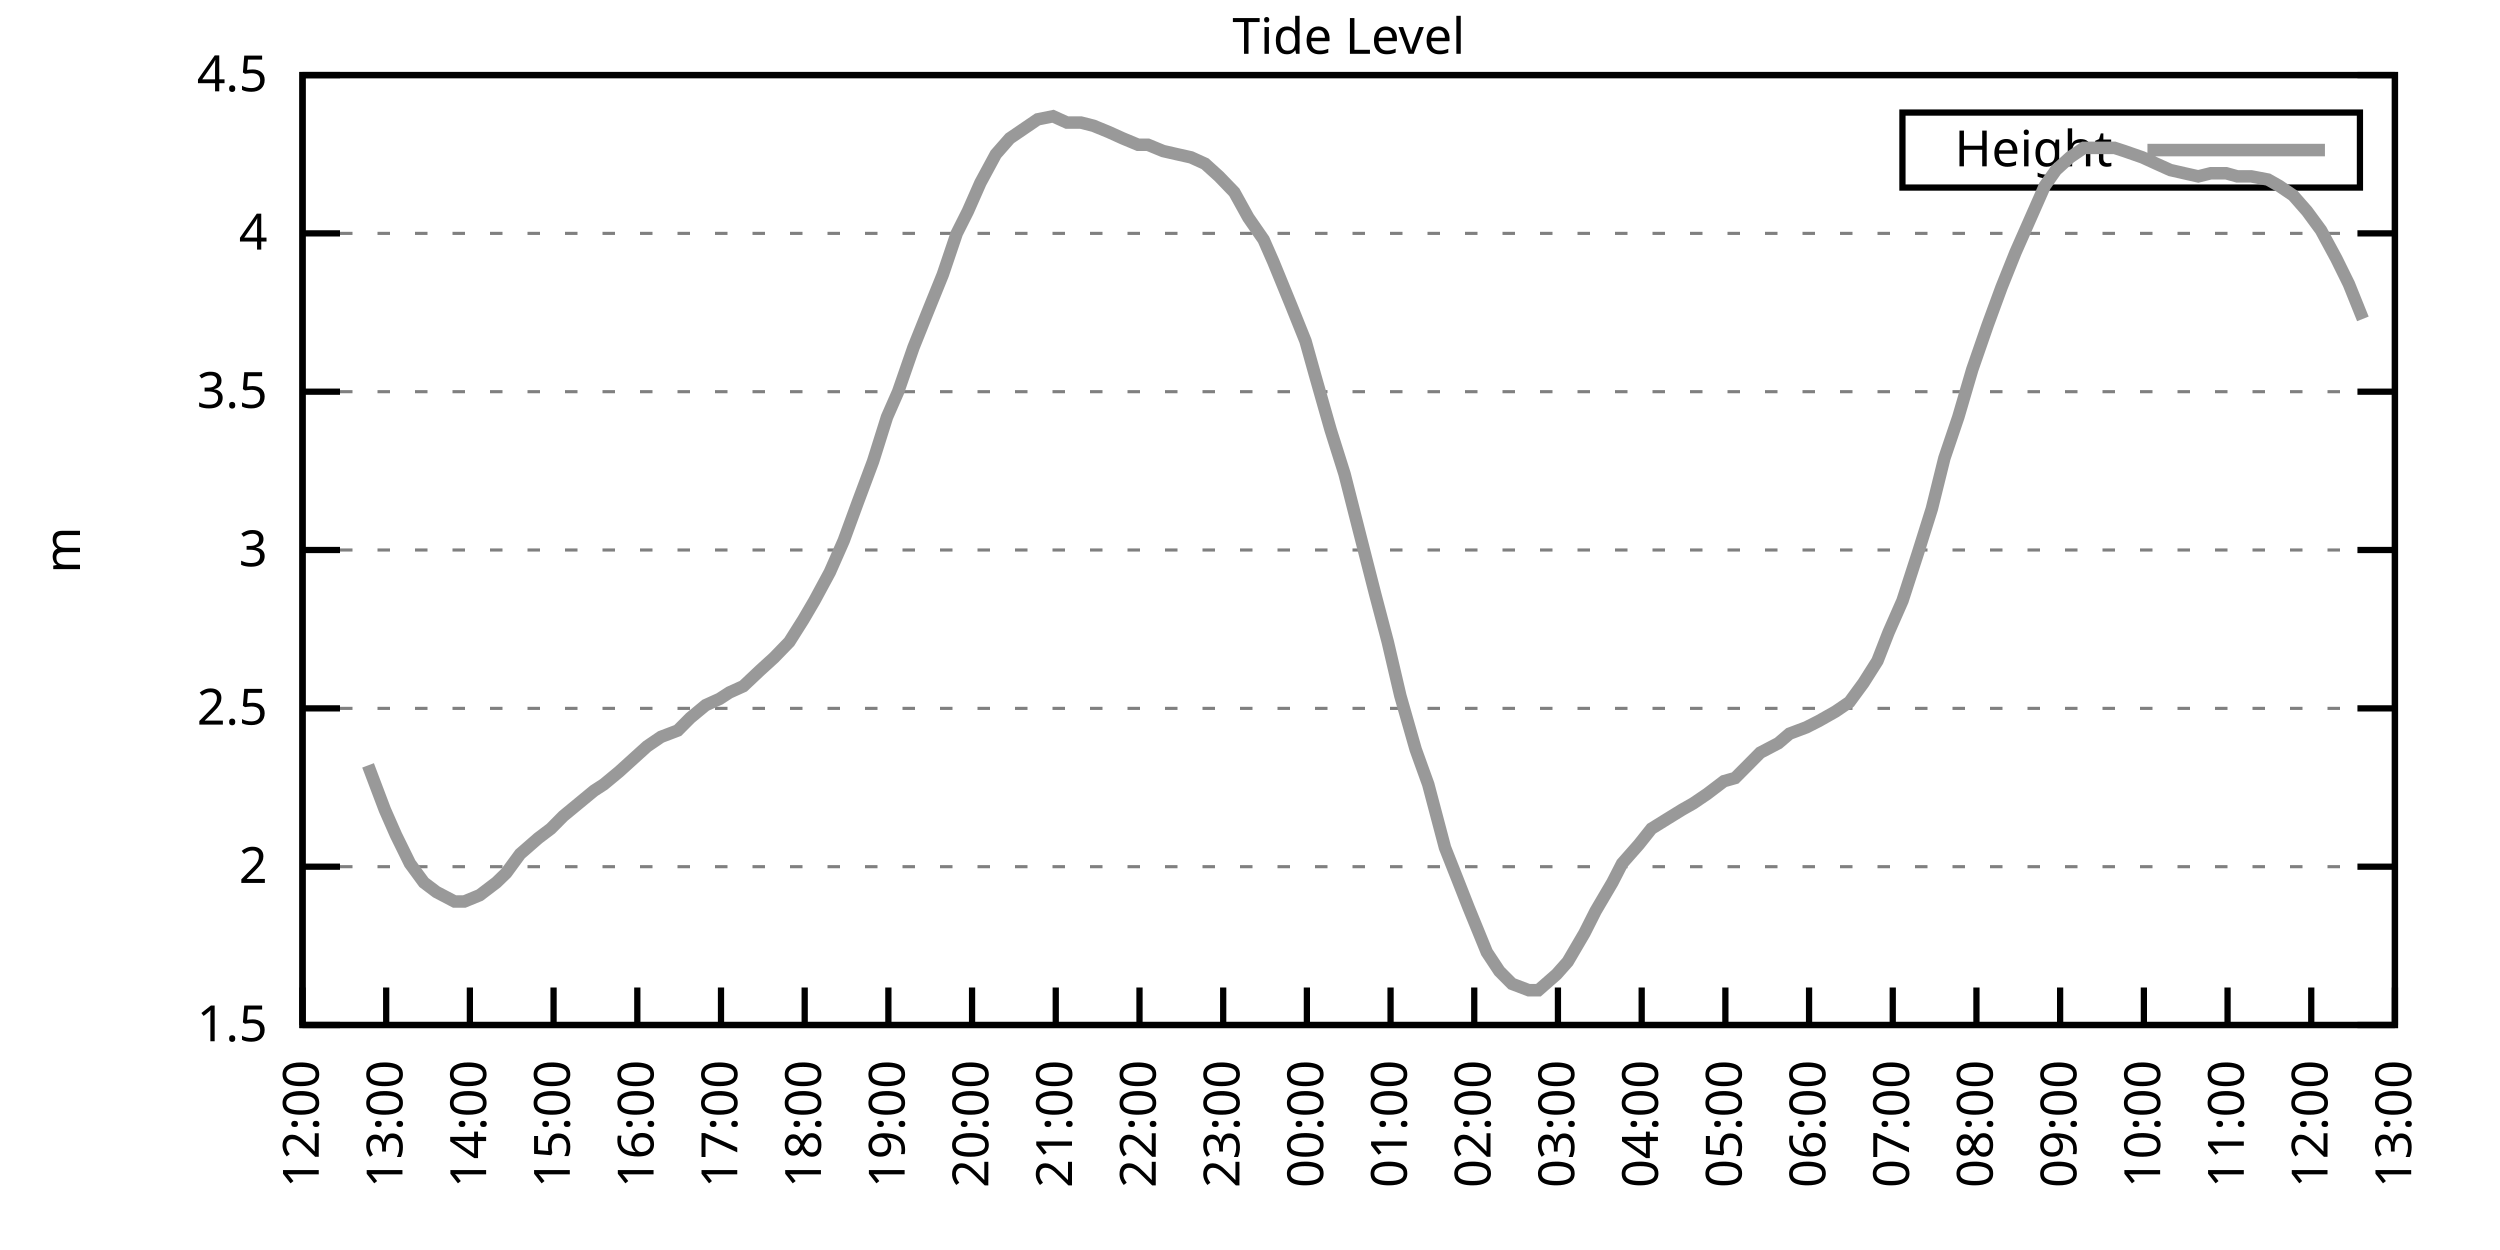
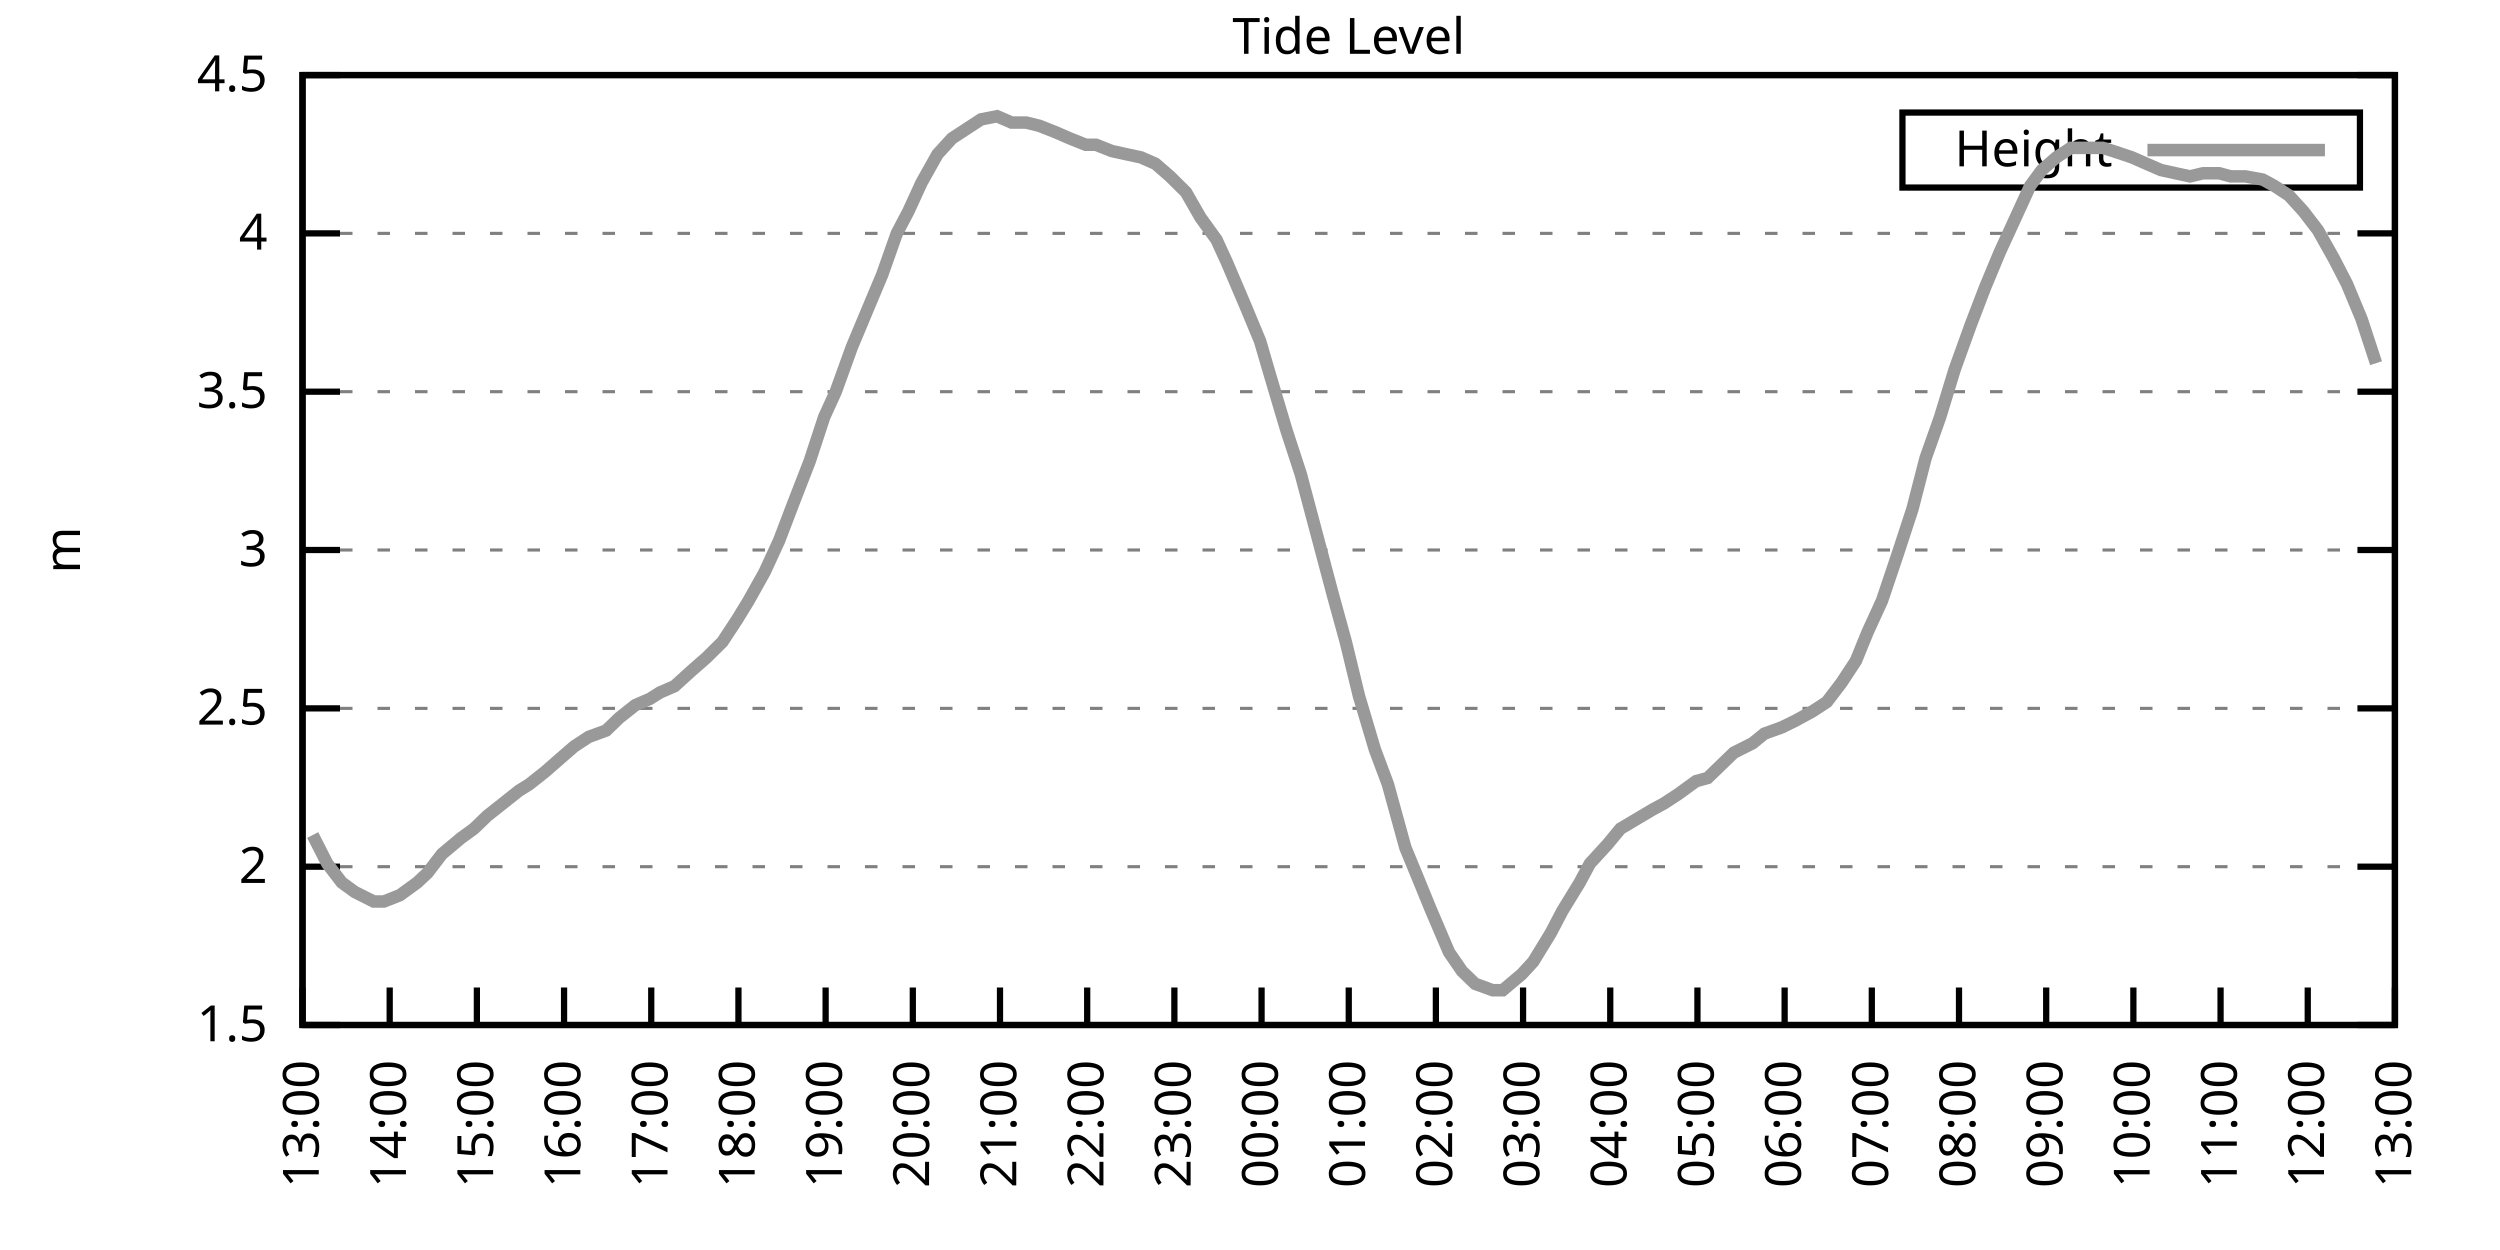
<svg xmlns="http://www.w3.org/2000/svg" xmlns:xlink="http://www.w3.org/1999/xlink" width="400" height="200" viewBox="0 0 400 200">
  <g id="gnuplot_canvas">
    <rect x="0" y="0" width="400" height="200" fill="none" />
    <defs>
      <circle id="gpDot" r="0.5" stroke-width="0.5" stroke="currentColor" />
      <path id="gpPt0" stroke-width="0.333" stroke="currentColor" d="M-1,0 h2 M0,-1 v2" />
      <path id="gpPt1" stroke-width="0.333" stroke="currentColor" d="M-1,-1 L1,1 M1,-1 L-1,1" />
      <path id="gpPt2" stroke-width="0.333" stroke="currentColor" d="M-1,0 L1,0 M0,-1 L0,1 M-1,-1 L1,1 M-1,1 L1,-1" />
      <rect id="gpPt3" stroke-width="0.333" stroke="currentColor" x="-1" y="-1" width="2" height="2" />
      <rect id="gpPt4" stroke-width="0.333" stroke="currentColor" fill="currentColor" x="-1" y="-1" width="2" height="2" />
      <circle id="gpPt5" stroke-width="0.333" stroke="currentColor" cx="0" cy="0" r="1" />
      <use xlink:href="#gpPt5" id="gpPt6" fill="currentColor" stroke="none" />
      <path id="gpPt7" stroke-width="0.333" stroke="currentColor" d="M0,-1.33 L-1.33,0.67 L1.33,0.67 z" />
      <use xlink:href="#gpPt7" id="gpPt8" fill="currentColor" stroke="none" />
      <use xlink:href="#gpPt7" id="gpPt9" stroke="currentColor" transform="rotate(180)" />
      <use xlink:href="#gpPt9" id="gpPt10" fill="currentColor" stroke="none" />
      <use xlink:href="#gpPt3" id="gpPt11" stroke="currentColor" transform="rotate(45)" />
      <use xlink:href="#gpPt11" id="gpPt12" fill="currentColor" stroke="none" />
      <path id="gpPt13" stroke-width="0.333" stroke="currentColor" d="M0,1.330 L1.265,0.411 L0.782,-1.067 L-0.782,-1.076 L-1.265,0.411 z" />
      <use xlink:href="#gpPt13" id="gpPt14" fill="currentColor" stroke="none" />
      <filter id="textbox" filterUnits="objectBoundingBox" x="0" y="0" height="1" width="1">
        <feFlood flood-color="white" flood-opacity="1" result="bgnd" />
        <feComposite in="SourceGraphic" in2="bgnd" operator="atop" />
      </filter>
      <filter id="greybox" filterUnits="objectBoundingBox" x="0" y="0" height="1" width="1">
        <feFlood flood-color="lightgrey" flood-opacity="1" result="grey" />
        <feComposite in="SourceGraphic" in2="grey" operator="atop" />
      </filter>
    </defs>
    <g fill="none" color="white" stroke="currentColor" stroke-width="1.00" stroke-linecap="butt" stroke-linejoin="miter">
</g>
    <g fill="none" color="black" stroke="currentColor" stroke-width="1.00" stroke-linecap="butt" stroke-linejoin="miter">
      <g stroke="none" shape-rendering="crispEdges">
        <polygon fill="rgb(255, 255, 255)" points="48.40,164.00 383.18,164.00 383.18,12.02 48.40,12.02 " />
      </g>
    </g>
    <g fill="none" color="black" stroke="currentColor" stroke-width="1.00" stroke-linecap="butt" stroke-linejoin="miter">
</g>
    <g fill="none" color="black" stroke="black" stroke-width="0.50" stroke-linecap="butt" stroke-linejoin="miter">
</g>
    <g fill="none" color="gray" stroke="currentColor" stroke-width="0.50" stroke-linecap="butt" stroke-linejoin="miter">
      <path stroke="gray" stroke-dasharray="2,4" class="gridline" d="M48.40,164.00 L383.19,164.00  " />
    </g>
    <g fill="none" color="gray" stroke="gray" stroke-width="1.00" stroke-linecap="butt" stroke-linejoin="miter">
</g>
    <g fill="none" color="black" stroke="currentColor" stroke-width="1.00" stroke-linecap="butt" stroke-linejoin="miter">
      <path stroke="black" d="M48.40,164.00 L54.40,164.00 M383.19,164.00 L377.19,164.00  " />
      <g transform="translate(42.80,166.60)" stroke="none" fill="black" font-family="Sans" font-size="8.00" text-anchor="end">
        <text>
          <tspan font-family="Sans"> 1.5</tspan>
        </text>
      </g>
    </g>
    <g fill="none" color="black" stroke="currentColor" stroke-width="1.00" stroke-linecap="butt" stroke-linejoin="miter">
</g>
    <g fill="none" color="black" stroke="black" stroke-width="0.50" stroke-linecap="butt" stroke-linejoin="miter">
</g>
    <g fill="none" color="gray" stroke="currentColor" stroke-width="0.50" stroke-linecap="butt" stroke-linejoin="miter">
      <path stroke="gray" stroke-dasharray="2,4" class="gridline" d="M48.40,138.67 L383.19,138.67  " />
    </g>
    <g fill="none" color="gray" stroke="gray" stroke-width="1.00" stroke-linecap="butt" stroke-linejoin="miter">
</g>
    <g fill="none" color="black" stroke="currentColor" stroke-width="1.00" stroke-linecap="butt" stroke-linejoin="miter">
      <path stroke="black" d="M48.40,138.67 L54.40,138.67 M383.19,138.67 L377.19,138.67  " />
      <g transform="translate(42.80,141.27)" stroke="none" fill="black" font-family="Sans" font-size="8.00" text-anchor="end">
        <text>
          <tspan font-family="Sans"> 2</tspan>
        </text>
      </g>
    </g>
    <g fill="none" color="black" stroke="currentColor" stroke-width="1.00" stroke-linecap="butt" stroke-linejoin="miter">
</g>
    <g fill="none" color="black" stroke="black" stroke-width="0.50" stroke-linecap="butt" stroke-linejoin="miter">
</g>
    <g fill="none" color="gray" stroke="currentColor" stroke-width="0.50" stroke-linecap="butt" stroke-linejoin="miter">
      <path stroke="gray" stroke-dasharray="2,4" class="gridline" d="M48.40,113.34 L383.19,113.34  " />
    </g>
    <g fill="none" color="gray" stroke="gray" stroke-width="1.00" stroke-linecap="butt" stroke-linejoin="miter">
</g>
    <g fill="none" color="black" stroke="currentColor" stroke-width="1.00" stroke-linecap="butt" stroke-linejoin="miter">
      <path stroke="black" d="M48.40,113.34 L54.40,113.34 M383.19,113.34 L377.19,113.34  " />
      <g transform="translate(42.80,115.94)" stroke="none" fill="black" font-family="Sans" font-size="8.00" text-anchor="end">
        <text>
          <tspan font-family="Sans"> 2.5</tspan>
        </text>
      </g>
    </g>
    <g fill="none" color="black" stroke="currentColor" stroke-width="1.00" stroke-linecap="butt" stroke-linejoin="miter">
</g>
    <g fill="none" color="black" stroke="black" stroke-width="0.50" stroke-linecap="butt" stroke-linejoin="miter">
</g>
    <g fill="none" color="gray" stroke="currentColor" stroke-width="0.50" stroke-linecap="butt" stroke-linejoin="miter">
      <path stroke="gray" stroke-dasharray="2,4" class="gridline" d="M48.40,88.00 L383.19,88.00  " />
    </g>
    <g fill="none" color="gray" stroke="gray" stroke-width="1.00" stroke-linecap="butt" stroke-linejoin="miter">
</g>
    <g fill="none" color="black" stroke="currentColor" stroke-width="1.00" stroke-linecap="butt" stroke-linejoin="miter">
      <path stroke="black" d="M48.40,88.00 L54.40,88.00 M383.19,88.00 L377.19,88.00  " />
      <g transform="translate(42.80,90.60)" stroke="none" fill="black" font-family="Sans" font-size="8.00" text-anchor="end">
        <text>
          <tspan font-family="Sans"> 3</tspan>
        </text>
      </g>
    </g>
    <g fill="none" color="black" stroke="currentColor" stroke-width="1.00" stroke-linecap="butt" stroke-linejoin="miter">
</g>
    <g fill="none" color="black" stroke="black" stroke-width="0.50" stroke-linecap="butt" stroke-linejoin="miter">
</g>
    <g fill="none" color="gray" stroke="currentColor" stroke-width="0.50" stroke-linecap="butt" stroke-linejoin="miter">
      <path stroke="gray" stroke-dasharray="2,4" class="gridline" d="M48.40,62.67 L383.19,62.67  " />
    </g>
    <g fill="none" color="gray" stroke="gray" stroke-width="1.00" stroke-linecap="butt" stroke-linejoin="miter">
</g>
    <g fill="none" color="black" stroke="currentColor" stroke-width="1.00" stroke-linecap="butt" stroke-linejoin="miter">
      <path stroke="black" d="M48.40,62.67 L54.40,62.67 M383.19,62.67 L377.19,62.67  " />
      <g transform="translate(42.80,65.27)" stroke="none" fill="black" font-family="Sans" font-size="8.00" text-anchor="end">
        <text>
          <tspan font-family="Sans"> 3.5</tspan>
        </text>
      </g>
    </g>
    <g fill="none" color="black" stroke="currentColor" stroke-width="1.00" stroke-linecap="butt" stroke-linejoin="miter">
</g>
    <g fill="none" color="black" stroke="black" stroke-width="0.50" stroke-linecap="butt" stroke-linejoin="miter">
</g>
    <g fill="none" color="gray" stroke="currentColor" stroke-width="0.50" stroke-linecap="butt" stroke-linejoin="miter">
      <path stroke="gray" stroke-dasharray="2,4" class="gridline" d="M48.40,37.34 L383.19,37.34  " />
    </g>
    <g fill="none" color="gray" stroke="gray" stroke-width="1.00" stroke-linecap="butt" stroke-linejoin="miter">
</g>
    <g fill="none" color="black" stroke="currentColor" stroke-width="1.00" stroke-linecap="butt" stroke-linejoin="miter">
      <path stroke="black" d="M48.40,37.34 L54.40,37.34 M383.19,37.34 L377.19,37.34  " />
      <g transform="translate(42.80,39.94)" stroke="none" fill="black" font-family="Sans" font-size="8.00" text-anchor="end">
        <text>
          <tspan font-family="Sans"> 4</tspan>
        </text>
      </g>
    </g>
    <g fill="none" color="black" stroke="currentColor" stroke-width="1.00" stroke-linecap="butt" stroke-linejoin="miter">
</g>
    <g fill="none" color="black" stroke="black" stroke-width="0.50" stroke-linecap="butt" stroke-linejoin="miter">
</g>
    <g fill="none" color="gray" stroke="currentColor" stroke-width="0.50" stroke-linecap="butt" stroke-linejoin="miter">
      <path stroke="gray" stroke-dasharray="2,4" class="gridline" d="M48.40,12.01 L383.19,12.01  " />
    </g>
    <g fill="none" color="gray" stroke="gray" stroke-width="1.00" stroke-linecap="butt" stroke-linejoin="miter">
</g>
    <g fill="none" color="black" stroke="currentColor" stroke-width="1.00" stroke-linecap="butt" stroke-linejoin="miter">
      <path stroke="black" d="M48.40,12.01 L54.40,12.01 M383.19,12.01 L377.19,12.01  " />
      <g transform="translate(42.80,14.61)" stroke="none" fill="black" font-family="Sans" font-size="8.00" text-anchor="end">
        <text>
          <tspan font-family="Sans"> 4.5</tspan>
        </text>
      </g>
    </g>
    <g fill="none" color="black" stroke="currentColor" stroke-width="1.00" stroke-linecap="butt" stroke-linejoin="miter">
      <path stroke="black" d="M48.40,164.00 L48.40,158.00  " />
      <g transform="translate(51.00,169.60) rotate(270.00)" stroke="none" fill="black" font-family="Sans" font-size="8.00" text-anchor="end">
        <text>
-           <tspan font-family="Sans">12:00</tspan>
-         </text>
-       </g>
-     </g>
-     <g fill="none" color="black" stroke="currentColor" stroke-width="1.00" stroke-linecap="butt" stroke-linejoin="miter">
-       <path stroke="black" d="M61.79,164.00 L61.79,158.00  " />
-       <g transform="translate(64.39,169.60) rotate(270.00)" stroke="none" fill="black" font-family="Sans" font-size="8.00" text-anchor="end">
-         <text>
          <tspan font-family="Sans">13:00</tspan>
        </text>
      </g>
    </g>
    <g fill="none" color="black" stroke="currentColor" stroke-width="1.00" stroke-linecap="butt" stroke-linejoin="miter">
-       <path stroke="black" d="M75.18,164.00 L75.18,158.00  " />
-       <g transform="translate(77.78,169.60) rotate(270.00)" stroke="none" fill="black" font-family="Sans" font-size="8.00" text-anchor="end">
+       <path stroke="black" d="M62.35,164.00 L62.35,158.00  " />
+       <g transform="translate(64.95,169.60) rotate(270.00)" stroke="none" fill="black" font-family="Sans" font-size="8.00" text-anchor="end">
        <text>
          <tspan font-family="Sans">14:00</tspan>
        </text>
      </g>
    </g>
    <g fill="none" color="black" stroke="currentColor" stroke-width="1.00" stroke-linecap="butt" stroke-linejoin="miter">
-       <path stroke="black" d="M88.57,164.00 L88.57,158.00  " />
-       <g transform="translate(91.17,169.60) rotate(270.00)" stroke="none" fill="black" font-family="Sans" font-size="8.00" text-anchor="end">
+       <path stroke="black" d="M76.30,164.00 L76.30,158.00  " />
+       <g transform="translate(78.90,169.60) rotate(270.00)" stroke="none" fill="black" font-family="Sans" font-size="8.00" text-anchor="end">
        <text>
          <tspan font-family="Sans">15:00</tspan>
        </text>
      </g>
    </g>
    <g fill="none" color="black" stroke="currentColor" stroke-width="1.00" stroke-linecap="butt" stroke-linejoin="miter">
-       <path stroke="black" d="M101.97,164.00 L101.97,158.00  " />
-       <g transform="translate(104.57,169.60) rotate(270.00)" stroke="none" fill="black" font-family="Sans" font-size="8.00" text-anchor="end">
+       <path stroke="black" d="M90.25,164.00 L90.25,158.00  " />
+       <g transform="translate(92.85,169.60) rotate(270.00)" stroke="none" fill="black" font-family="Sans" font-size="8.00" text-anchor="end">
        <text>
          <tspan font-family="Sans">16:00</tspan>
        </text>
      </g>
    </g>
    <g fill="none" color="black" stroke="currentColor" stroke-width="1.00" stroke-linecap="butt" stroke-linejoin="miter">
-       <path stroke="black" d="M115.36,164.00 L115.36,158.00  " />
-       <g transform="translate(117.96,169.60) rotate(270.00)" stroke="none" fill="black" font-family="Sans" font-size="8.00" text-anchor="end">
+       <path stroke="black" d="M104.20,164.00 L104.20,158.00  " />
+       <g transform="translate(106.80,169.60) rotate(270.00)" stroke="none" fill="black" font-family="Sans" font-size="8.00" text-anchor="end">
        <text>
          <tspan font-family="Sans">17:00</tspan>
        </text>
      </g>
    </g>
    <g fill="none" color="black" stroke="currentColor" stroke-width="1.00" stroke-linecap="butt" stroke-linejoin="miter">
-       <path stroke="black" d="M128.75,164.00 L128.75,158.00  " />
-       <g transform="translate(131.35,169.60) rotate(270.00)" stroke="none" fill="black" font-family="Sans" font-size="8.00" text-anchor="end">
+       <path stroke="black" d="M118.15,164.00 L118.15,158.00  " />
+       <g transform="translate(120.75,169.60) rotate(270.00)" stroke="none" fill="black" font-family="Sans" font-size="8.00" text-anchor="end">
        <text>
          <tspan font-family="Sans">18:00</tspan>
        </text>
      </g>
    </g>
    <g fill="none" color="black" stroke="currentColor" stroke-width="1.00" stroke-linecap="butt" stroke-linejoin="miter">
-       <path stroke="black" d="M142.14,164.00 L142.14,158.00  " />
-       <g transform="translate(144.74,169.60) rotate(270.00)" stroke="none" fill="black" font-family="Sans" font-size="8.00" text-anchor="end">
+       <path stroke="black" d="M132.10,164.00 L132.10,158.00  " />
+       <g transform="translate(134.70,169.60) rotate(270.00)" stroke="none" fill="black" font-family="Sans" font-size="8.00" text-anchor="end">
        <text>
          <tspan font-family="Sans">19:00</tspan>
        </text>
      </g>
    </g>
    <g fill="none" color="black" stroke="currentColor" stroke-width="1.00" stroke-linecap="butt" stroke-linejoin="miter">
-       <path stroke="black" d="M155.53,164.00 L155.53,158.00  " />
-       <g transform="translate(158.13,169.60) rotate(270.00)" stroke="none" fill="black" font-family="Sans" font-size="8.00" text-anchor="end">
+       <path stroke="black" d="M146.05,164.00 L146.05,158.00  " />
+       <g transform="translate(148.65,169.60) rotate(270.00)" stroke="none" fill="black" font-family="Sans" font-size="8.00" text-anchor="end">
        <text>
          <tspan font-family="Sans">20:00</tspan>
        </text>
      </g>
    </g>
    <g fill="none" color="black" stroke="currentColor" stroke-width="1.00" stroke-linecap="butt" stroke-linejoin="miter">
-       <path stroke="black" d="M168.92,164.00 L168.92,158.00  " />
-       <g transform="translate(171.52,169.60) rotate(270.00)" stroke="none" fill="black" font-family="Sans" font-size="8.00" text-anchor="end">
+       <path stroke="black" d="M160.00,164.00 L160.00,158.00  " />
+       <g transform="translate(162.60,169.60) rotate(270.00)" stroke="none" fill="black" font-family="Sans" font-size="8.00" text-anchor="end">
        <text>
          <tspan font-family="Sans">21:00</tspan>
        </text>
      </g>
    </g>
    <g fill="none" color="black" stroke="currentColor" stroke-width="1.00" stroke-linecap="butt" stroke-linejoin="miter">
-       <path stroke="black" d="M182.32,164.00 L182.32,158.00  " />
-       <g transform="translate(184.92,169.60) rotate(270.00)" stroke="none" fill="black" font-family="Sans" font-size="8.00" text-anchor="end">
+       <path stroke="black" d="M173.95,164.00 L173.95,158.00  " />
+       <g transform="translate(176.55,169.60) rotate(270.00)" stroke="none" fill="black" font-family="Sans" font-size="8.00" text-anchor="end">
        <text>
          <tspan font-family="Sans">22:00</tspan>
        </text>
      </g>
    </g>
    <g fill="none" color="black" stroke="currentColor" stroke-width="1.00" stroke-linecap="butt" stroke-linejoin="miter">
-       <path stroke="black" d="M195.71,164.00 L195.71,158.00  " />
-       <g transform="translate(198.31,169.60) rotate(270.00)" stroke="none" fill="black" font-family="Sans" font-size="8.00" text-anchor="end">
+       <path stroke="black" d="M187.90,164.00 L187.90,158.00  " />
+       <g transform="translate(190.50,169.60) rotate(270.00)" stroke="none" fill="black" font-family="Sans" font-size="8.00" text-anchor="end">
        <text>
          <tspan font-family="Sans">23:00</tspan>
        </text>
      </g>
    </g>
    <g fill="none" color="black" stroke="currentColor" stroke-width="1.00" stroke-linecap="butt" stroke-linejoin="miter">
-       <path stroke="black" d="M209.10,164.00 L209.10,158.00  " />
-       <g transform="translate(211.70,169.60) rotate(270.00)" stroke="none" fill="black" font-family="Sans" font-size="8.00" text-anchor="end">
+       <path stroke="black" d="M201.85,164.00 L201.85,158.00  " />
+       <g transform="translate(204.45,169.60) rotate(270.00)" stroke="none" fill="black" font-family="Sans" font-size="8.00" text-anchor="end">
        <text>
          <tspan font-family="Sans">00:00</tspan>
        </text>
      </g>
    </g>
    <g fill="none" color="black" stroke="currentColor" stroke-width="1.00" stroke-linecap="butt" stroke-linejoin="miter">
-       <path stroke="black" d="M222.49,164.00 L222.49,158.00  " />
-       <g transform="translate(225.09,169.60) rotate(270.00)" stroke="none" fill="black" font-family="Sans" font-size="8.00" text-anchor="end">
+       <path stroke="black" d="M215.80,164.00 L215.80,158.00  " />
+       <g transform="translate(218.40,169.60) rotate(270.00)" stroke="none" fill="black" font-family="Sans" font-size="8.00" text-anchor="end">
        <text>
          <tspan font-family="Sans">01:00</tspan>
        </text>
      </g>
    </g>
    <g fill="none" color="black" stroke="currentColor" stroke-width="1.00" stroke-linecap="butt" stroke-linejoin="miter">
-       <path stroke="black" d="M235.88,164.00 L235.88,158.00  " />
-       <g transform="translate(238.48,169.60) rotate(270.00)" stroke="none" fill="black" font-family="Sans" font-size="8.00" text-anchor="end">
+       <path stroke="black" d="M229.74,164.00 L229.74,158.00  " />
+       <g transform="translate(232.34,169.60) rotate(270.00)" stroke="none" fill="black" font-family="Sans" font-size="8.00" text-anchor="end">
        <text>
          <tspan font-family="Sans">02:00</tspan>
        </text>
      </g>
    </g>
    <g fill="none" color="black" stroke="currentColor" stroke-width="1.00" stroke-linecap="butt" stroke-linejoin="miter">
-       <path stroke="black" d="M249.27,164.00 L249.27,158.00  " />
-       <g transform="translate(251.87,169.60) rotate(270.00)" stroke="none" fill="black" font-family="Sans" font-size="8.00" text-anchor="end">
+       <path stroke="black" d="M243.69,164.00 L243.69,158.00  " />
+       <g transform="translate(246.29,169.60) rotate(270.00)" stroke="none" fill="black" font-family="Sans" font-size="8.00" text-anchor="end">
        <text>
          <tspan font-family="Sans">03:00</tspan>
        </text>
      </g>
    </g>
    <g fill="none" color="black" stroke="currentColor" stroke-width="1.00" stroke-linecap="butt" stroke-linejoin="miter">
-       <path stroke="black" d="M262.67,164.00 L262.67,158.00  " />
-       <g transform="translate(265.27,169.60) rotate(270.00)" stroke="none" fill="black" font-family="Sans" font-size="8.00" text-anchor="end">
+       <path stroke="black" d="M257.64,164.00 L257.64,158.00  " />
+       <g transform="translate(260.24,169.60) rotate(270.00)" stroke="none" fill="black" font-family="Sans" font-size="8.00" text-anchor="end">
        <text>
          <tspan font-family="Sans">04:00</tspan>
        </text>
      </g>
    </g>
    <g fill="none" color="black" stroke="currentColor" stroke-width="1.00" stroke-linecap="butt" stroke-linejoin="miter">
-       <path stroke="black" d="M276.06,164.00 L276.06,158.00  " />
-       <g transform="translate(278.66,169.60) rotate(270.00)" stroke="none" fill="black" font-family="Sans" font-size="8.00" text-anchor="end">
+       <path stroke="black" d="M271.59,164.00 L271.59,158.00  " />
+       <g transform="translate(274.19,169.60) rotate(270.00)" stroke="none" fill="black" font-family="Sans" font-size="8.00" text-anchor="end">
        <text>
          <tspan font-family="Sans">05:00</tspan>
        </text>
      </g>
    </g>
    <g fill="none" color="black" stroke="currentColor" stroke-width="1.00" stroke-linecap="butt" stroke-linejoin="miter">
-       <path stroke="black" d="M289.45,164.00 L289.45,158.00  " />
-       <g transform="translate(292.05,169.60) rotate(270.00)" stroke="none" fill="black" font-family="Sans" font-size="8.00" text-anchor="end">
+       <path stroke="black" d="M285.54,164.00 L285.54,158.00  " />
+       <g transform="translate(288.14,169.60) rotate(270.00)" stroke="none" fill="black" font-family="Sans" font-size="8.00" text-anchor="end">
        <text>
          <tspan font-family="Sans">06:00</tspan>
        </text>
      </g>
    </g>
    <g fill="none" color="black" stroke="currentColor" stroke-width="1.00" stroke-linecap="butt" stroke-linejoin="miter">
-       <path stroke="black" d="M302.84,164.00 L302.84,158.00  " />
-       <g transform="translate(305.44,169.60) rotate(270.00)" stroke="none" fill="black" font-family="Sans" font-size="8.00" text-anchor="end">
+       <path stroke="black" d="M299.49,164.00 L299.49,158.00  " />
+       <g transform="translate(302.09,169.60) rotate(270.00)" stroke="none" fill="black" font-family="Sans" font-size="8.00" text-anchor="end">
        <text>
          <tspan font-family="Sans">07:00</tspan>
        </text>
      </g>
    </g>
    <g fill="none" color="black" stroke="currentColor" stroke-width="1.00" stroke-linecap="butt" stroke-linejoin="miter">
-       <path stroke="black" d="M316.23,164.00 L316.23,158.00  " />
-       <g transform="translate(318.83,169.60) rotate(270.00)" stroke="none" fill="black" font-family="Sans" font-size="8.00" text-anchor="end">
+       <path stroke="black" d="M313.44,164.00 L313.44,158.00  " />
+       <g transform="translate(316.04,169.60) rotate(270.00)" stroke="none" fill="black" font-family="Sans" font-size="8.00" text-anchor="end">
        <text>
          <tspan font-family="Sans">08:00</tspan>
        </text>
      </g>
    </g>
    <g fill="none" color="black" stroke="currentColor" stroke-width="1.00" stroke-linecap="butt" stroke-linejoin="miter">
-       <path stroke="black" d="M329.62,164.00 L329.62,158.00  " />
-       <g transform="translate(332.22,169.60) rotate(270.00)" stroke="none" fill="black" font-family="Sans" font-size="8.00" text-anchor="end">
+       <path stroke="black" d="M327.39,164.00 L327.39,158.00  " />
+       <g transform="translate(329.99,169.60) rotate(270.00)" stroke="none" fill="black" font-family="Sans" font-size="8.00" text-anchor="end">
        <text>
          <tspan font-family="Sans">09:00</tspan>
        </text>
      </g>
    </g>
    <g fill="none" color="black" stroke="currentColor" stroke-width="1.00" stroke-linecap="butt" stroke-linejoin="miter">
-       <path stroke="black" d="M343.02,164.00 L343.02,158.00  " />
-       <g transform="translate(345.62,169.60) rotate(270.00)" stroke="none" fill="black" font-family="Sans" font-size="8.00" text-anchor="end">
+       <path stroke="black" d="M341.34,164.00 L341.34,158.00  " />
+       <g transform="translate(343.94,169.60) rotate(270.00)" stroke="none" fill="black" font-family="Sans" font-size="8.00" text-anchor="end">
        <text>
          <tspan font-family="Sans">10:00</tspan>
        </text>
      </g>
    </g>
    <g fill="none" color="black" stroke="currentColor" stroke-width="1.00" stroke-linecap="butt" stroke-linejoin="miter">
-       <path stroke="black" d="M356.41,164.00 L356.41,158.00  " />
-       <g transform="translate(359.01,169.60) rotate(270.00)" stroke="none" fill="black" font-family="Sans" font-size="8.00" text-anchor="end">
+       <path stroke="black" d="M355.29,164.00 L355.29,158.00  " />
+       <g transform="translate(357.89,169.60) rotate(270.00)" stroke="none" fill="black" font-family="Sans" font-size="8.00" text-anchor="end">
        <text>
          <tspan font-family="Sans">11:00</tspan>
        </text>
      </g>
    </g>
    <g fill="none" color="black" stroke="currentColor" stroke-width="1.00" stroke-linecap="butt" stroke-linejoin="miter">
-       <path stroke="black" d="M369.80,164.00 L369.80,158.00  " />
-       <g transform="translate(372.40,169.60) rotate(270.00)" stroke="none" fill="black" font-family="Sans" font-size="8.00" text-anchor="end">
+       <path stroke="black" d="M369.24,164.00 L369.24,158.00  " />
+       <g transform="translate(371.84,169.60) rotate(270.00)" stroke="none" fill="black" font-family="Sans" font-size="8.00" text-anchor="end">
        <text>
          <tspan font-family="Sans">12:00</tspan>
        </text>
      </g>
    </g>
    <g fill="none" color="black" stroke="currentColor" stroke-width="1.00" stroke-linecap="butt" stroke-linejoin="miter">
      <path stroke="black" d="M383.19,164.00 L383.19,158.00  " />
      <g transform="translate(385.79,169.60) rotate(270.00)" stroke="none" fill="black" font-family="Sans" font-size="8.00" text-anchor="end">
        <text>
          <tspan font-family="Sans">13:00</tspan>
        </text>
      </g>
    </g>
    <g fill="none" color="black" stroke="currentColor" stroke-width="1.00" stroke-linecap="butt" stroke-linejoin="miter">
</g>
    <g fill="none" color="black" stroke="currentColor" stroke-width="1.00" stroke-linecap="butt" stroke-linejoin="miter">
      <path stroke="black" d="M48.40,12.01 L48.40,164.00 L383.19,164.00 L383.19,12.01 L48.40,12.01 Z  " />
    </g>
    <g fill="none" color="black" stroke="currentColor" stroke-width="1.00" stroke-linecap="butt" stroke-linejoin="miter">
</g>
    <g fill="none" color="black" stroke="currentColor" stroke-width="1.00" stroke-linecap="butt" stroke-linejoin="miter">
      <path stroke="black" d="M304.39,30.01 L304.39,18.01 L377.59,18.01 L377.59,30.01 L304.39,30.01 Z  " />
    </g>
    <g id="Tide_level_plot_1">
      <g fill="none" color="white" stroke="black" stroke-width="2.00" stroke-linecap="butt" stroke-linejoin="miter">
</g>
      <g fill="none" color="black" stroke="currentColor" stroke-width="2.00" stroke-linecap="butt" stroke-linejoin="miter">
        <g transform="translate(337.99,26.61)" stroke="none" fill="black" font-family="Sans" font-size="8.00" text-anchor="end">
          <text>
            <tspan font-family="Sans">Height</tspan>
          </text>
        </g>
      </g>
      <g fill="none" color="black" stroke="currentColor" stroke-width="2.00" stroke-linecap="butt" stroke-linejoin="miter">
-         <path stroke="rgb(153, 153, 153)" d="M343.59,24.01 L371.99,24.01 M58.89,122.46 L61.57,129.55 L63.35,133.60 L65.59,138.16 L67.82,141.20 L69.83,142.72   L72.73,144.24 L74.29,144.24 L76.75,143.23 L79.42,141.20 L80.99,139.68 L83.22,136.64 L86.12,134.11 L88.13,132.59   L90.14,130.56 L92.59,128.54 L95.05,126.51 L96.61,125.50 L99.06,123.47 L101.30,121.44 L103.53,119.42 L105.76,117.90   L108.44,116.88 L110.45,114.86 L112.90,112.83 L115.13,111.82 L116.70,110.80 L118.93,109.79 L121.61,107.26 L123.84,105.23   L126.29,102.70 L128.53,99.15 L130.31,96.11 L132.77,91.55 L135.00,86.49 L137.23,80.41 L139.69,73.82 L141.92,66.73   L143.70,62.67 L146.16,55.58 L148.39,50.01 L150.85,43.93 L153.08,37.34 L154.86,33.80 L156.87,29.24 L159.33,24.68   L161.56,22.14 L163.79,20.62 L166.02,19.10 L168.48,18.60 L170.71,19.61 L172.94,19.61 L174.95,20.12 L177.41,21.13   L179.64,22.14 L182.09,23.16 L183.66,23.16 L186.11,24.17 L188.34,24.68 L190.57,25.18 L192.81,26.20 L195.04,28.22   L197.49,30.76 L199.73,34.81 L202.18,38.35 L203.74,41.90 L206.64,48.99 L208.88,54.57 L210.44,60.14 L212.89,68.75   L215.13,75.85 L217.58,85.47 L220.04,95.10 L222.04,102.70 L224.05,111.31 L226.51,119.92 L228.52,125.50 L231.20,135.63   L233.20,140.69 L234.99,145.25 L237.89,152.35 L239.90,155.39 L241.91,157.41 L244.59,158.43 L246.15,158.43 L249.05,155.89   L250.84,153.87 L253.51,149.31 L255.30,145.76 L257.98,141.20 L259.54,138.16 L262.22,135.12 L264.23,132.59 L266.68,131.07   L269.14,129.55 L270.92,128.54 L273.16,127.02 L275.83,124.99 L277.62,124.48 L279.63,122.46 L281.64,120.43 L284.54,118.91   L286.32,117.39 L289.00,116.38 L291.01,115.36 L293.69,113.84 L295.92,112.32 L298.15,109.28 L300.39,105.74 L302.17,101.18   L304.40,96.11 L306.86,88.51 L309.09,81.42 L311.10,73.31 L313.33,66.73 L315.56,59.13 L318.02,52.03 L320.25,45.95   L322.48,40.38 L324.49,35.82 L327.17,29.74 L328.95,27.21 L331.19,25.18 L333.42,23.66 L336.10,23.66 L338.33,23.66   L339.89,24.17 L342.79,25.18 L345.02,26.20 L347.26,27.21 L349.49,27.72 L351.72,28.22 L353.73,27.72 L356.18,27.72   L357.97,28.22 L360.20,28.22 L362.88,28.73 L364.66,29.74 L366.90,31.26 L369.13,33.80 L371.36,36.84 L373.82,41.39   L375.82,45.45 L378.06,51.02  " />
+         <path stroke="rgb(153, 153, 153)" d="M343.59,24.01 L371.99,24.01 M50.03,133.60 L52.35,138.16 L54.68,141.20 L56.77,142.72 L59.79,144.24 L61.42,144.24   L63.98,143.23 L66.77,141.20 L68.39,139.68 L70.72,136.64 L73.74,134.11 L75.83,132.59 L77.93,130.56 L80.48,128.54   L83.04,126.51 L84.67,125.50 L87.23,123.47 L89.55,121.44 L91.88,119.42 L94.20,117.90 L96.99,116.88 L99.08,114.86   L101.64,112.83 L103.97,111.82 L105.59,110.80 L107.92,109.79 L110.71,107.26 L113.03,105.23 L115.59,102.70 L117.92,99.15   L119.78,96.11 L122.33,91.55 L124.66,86.49 L126.98,80.41 L129.54,73.82 L131.87,66.73 L133.72,62.67 L136.28,55.58   L138.61,50.01 L141.16,43.93 L143.49,37.34 L145.35,33.80 L147.44,29.24 L150.00,24.68 L152.32,22.14 L154.65,20.62   L156.97,19.10 L159.53,18.60 L161.86,19.61 L164.18,19.61 L166.27,20.12 L168.83,21.13 L171.16,22.14 L173.71,23.16   L175.34,23.16 L177.90,24.17 L180.22,24.68 L182.55,25.18 L184.87,26.20 L187.20,28.22 L189.76,30.76 L192.08,34.81   L194.64,38.35 L196.27,41.90 L199.29,48.99 L201.61,54.57 L203.24,60.14 L205.80,68.75 L208.12,75.85 L210.68,85.47   L213.24,95.10 L215.33,102.70 L217.42,111.31 L219.98,119.92 L222.07,125.50 L224.86,135.63 L226.95,140.69 L228.81,145.25   L231.84,152.35 L233.93,155.39 L236.02,157.41 L238.81,158.43 L240.44,158.43 L243.46,155.89 L245.32,153.87 L248.11,149.31   L249.97,145.76 L252.76,141.20 L254.39,138.16 L257.18,135.12 L259.27,132.59 L261.83,131.07 L264.39,129.55 L266.25,128.54   L268.57,127.02 L271.36,124.99 L273.22,124.48 L275.31,122.46 L277.41,120.43 L280.43,118.91 L282.29,117.39 L285.08,116.38   L287.17,115.36 L289.96,113.84 L292.29,112.32 L294.61,109.28 L296.94,105.74 L298.80,101.18 L301.12,96.11 L303.68,88.51   L306.00,81.42 L308.09,73.31 L310.42,66.73 L312.74,59.13 L315.30,52.03 L317.63,45.95 L319.95,40.38 L322.04,35.82   L324.83,29.74 L326.69,27.21 L329.02,25.18 L331.34,23.66 L334.13,23.66 L336.46,23.66 L338.09,24.17 L341.11,25.18   L343.43,26.20 L345.76,27.21 L348.08,27.72 L350.41,28.22 L352.50,27.72 L355.06,27.72 L356.92,28.22 L359.24,28.22   L362.03,28.73 L363.89,29.74 L366.22,31.26 L368.54,33.80 L370.87,36.84 L373.43,41.39 L375.52,45.45 L377.84,51.02   L380.17,58.11  " />
      </g>
    </g>
    <g fill="none" color="black" stroke="currentColor" stroke-width="2.00" stroke-linecap="butt" stroke-linejoin="miter">
</g>
    <g fill="none" color="black" stroke="black" stroke-width="1.00" stroke-linecap="butt" stroke-linejoin="miter">
</g>
    <g fill="none" color="black" stroke="currentColor" stroke-width="1.00" stroke-linecap="butt" stroke-linejoin="miter">
      <path stroke="black" d="M48.40,12.01 L48.40,164.00 L383.19,164.00 L383.19,12.01 L48.40,12.01 Z  " />
      <g transform="translate(12.80,88.01) rotate(270.00)" stroke="none" fill="black" font-family="Sans" font-size="8.00" text-anchor="middle">
        <text>
          <tspan font-family="Sans">m</tspan>
        </text>
      </g>
    </g>
    <g fill="none" color="black" stroke="currentColor" stroke-width="1.00" stroke-linecap="butt" stroke-linejoin="miter">
</g>
    <g fill="none" color="black" stroke="currentColor" stroke-width="1.00" stroke-linecap="butt" stroke-linejoin="miter">
      <g transform="translate(215.79,8.61)" stroke="none" fill="black" font-family="Sans" font-size="8.00" text-anchor="middle">
        <text>
          <tspan font-family="Sans">Tide Level</tspan>
        </text>
      </g>
    </g>
    <g fill="none" color="black" stroke="currentColor" stroke-width="1.00" stroke-linecap="butt" stroke-linejoin="miter">
</g>
  </g>
</svg>
